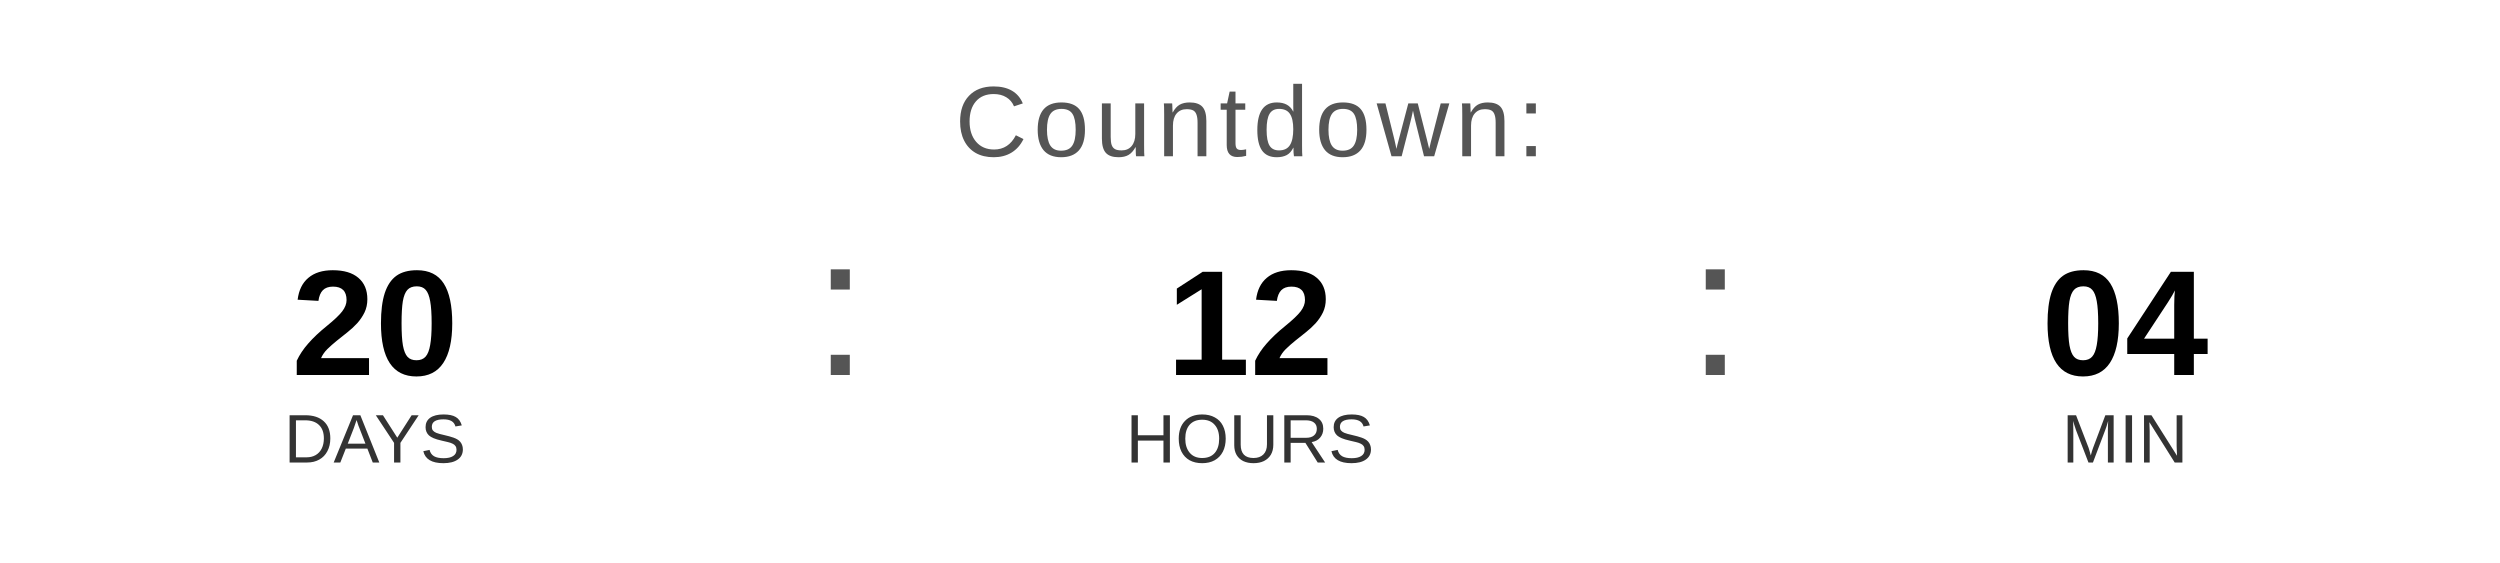
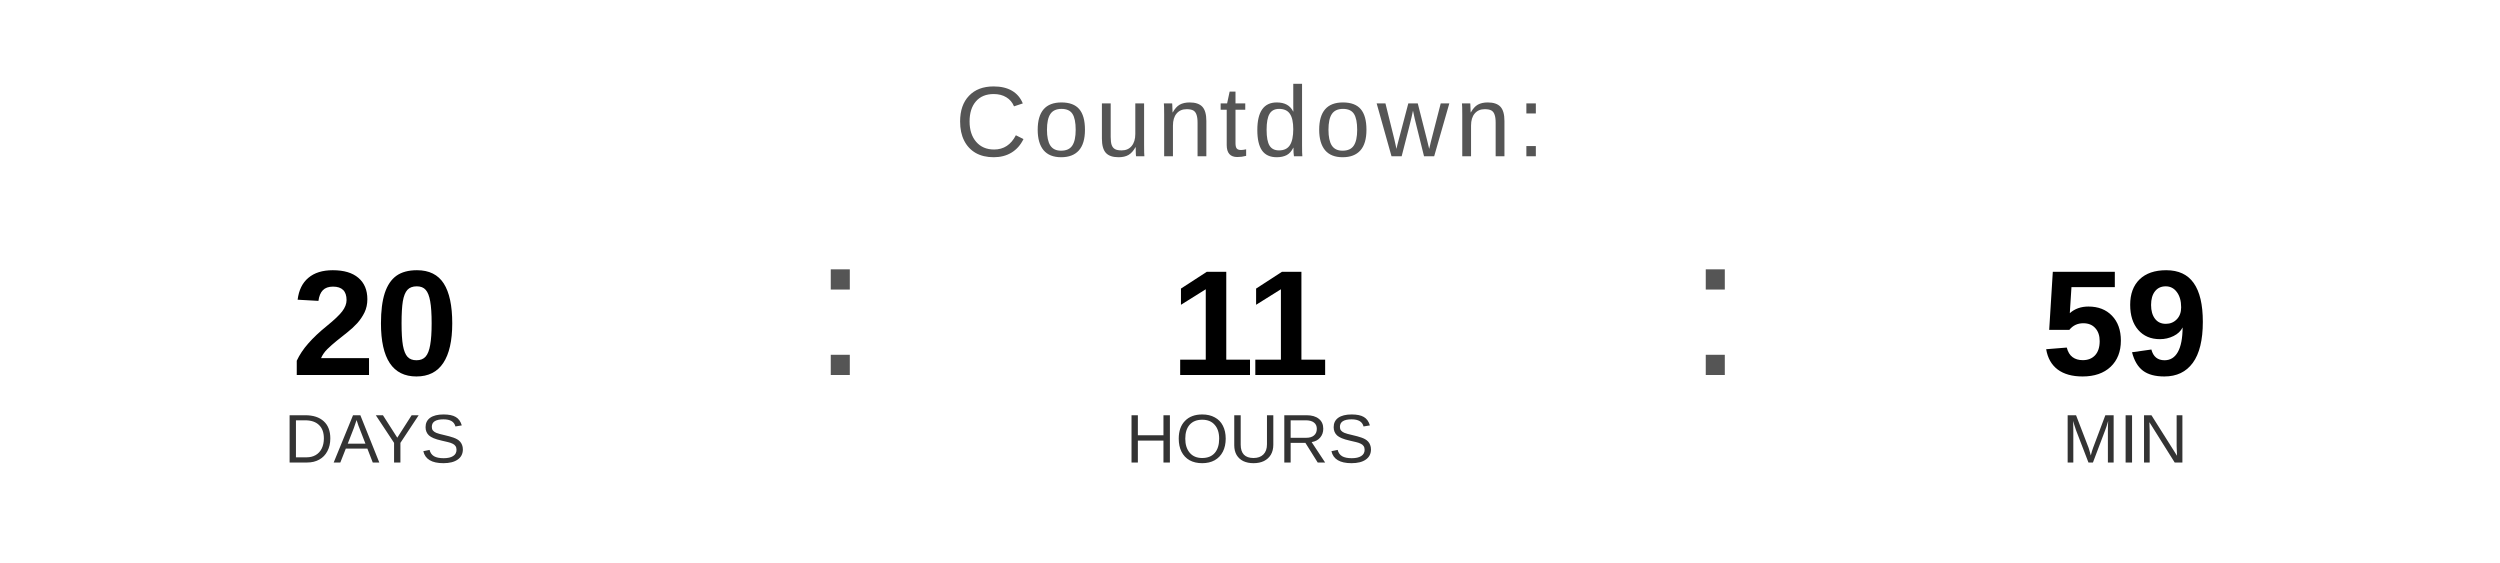
<svg xmlns="http://www.w3.org/2000/svg" width="400" height="90" viewBox="0 0 400 90">
  <text x="200" y="25" font-family="Arial, Helvetica, sans-serif" font-size="16" fill="#555555" text-anchor="middle" letter-spacing="1">
    Countdown:
  </text>
  <text x="60" y="60" font-family="Arial, Helvetica, sans-serif" font-size="24" font-weight="bold" fill="#000000" text-anchor="middle">20</text>
  <text x="60" y="74" font-family="Arial, Helvetica, sans-serif" font-size="11" fill="#333333" text-anchor="middle">DAYS</text>
  <text x="130" y="60" font-family="Arial, sans-serif" font-size="32" fill="#555555">:</text>
-   <text x="200" y="60" font-family="Arial, Helvetica, sans-serif" font-size="24" font-weight="bold" fill="#000000" text-anchor="middle">12</text>
+   <text x="200" y="60" font-family="Arial, Helvetica, sans-serif" font-size="24" font-weight="bold" fill="#000000" text-anchor="middle">11</text>
  <text x="200" y="74" font-family="Arial, Helvetica, sans-serif" font-size="11" fill="#333333" text-anchor="middle">HOURS</text>
  <text x="270" y="60" font-family="Arial, sans-serif" font-size="32" fill="#555555">:</text>
-   <text x="340" y="60" font-family="Arial, Helvetica, sans-serif" font-size="24" font-weight="bold" fill="#000000" text-anchor="middle">04</text>
+   <text x="340" y="60" font-family="Arial, Helvetica, sans-serif" font-size="24" font-weight="bold" fill="#000000" text-anchor="middle">59</text>
  <text x="340" y="74" font-family="Arial, Helvetica, sans-serif" font-size="11" fill="#333333" text-anchor="middle">MIN</text>
</svg>
